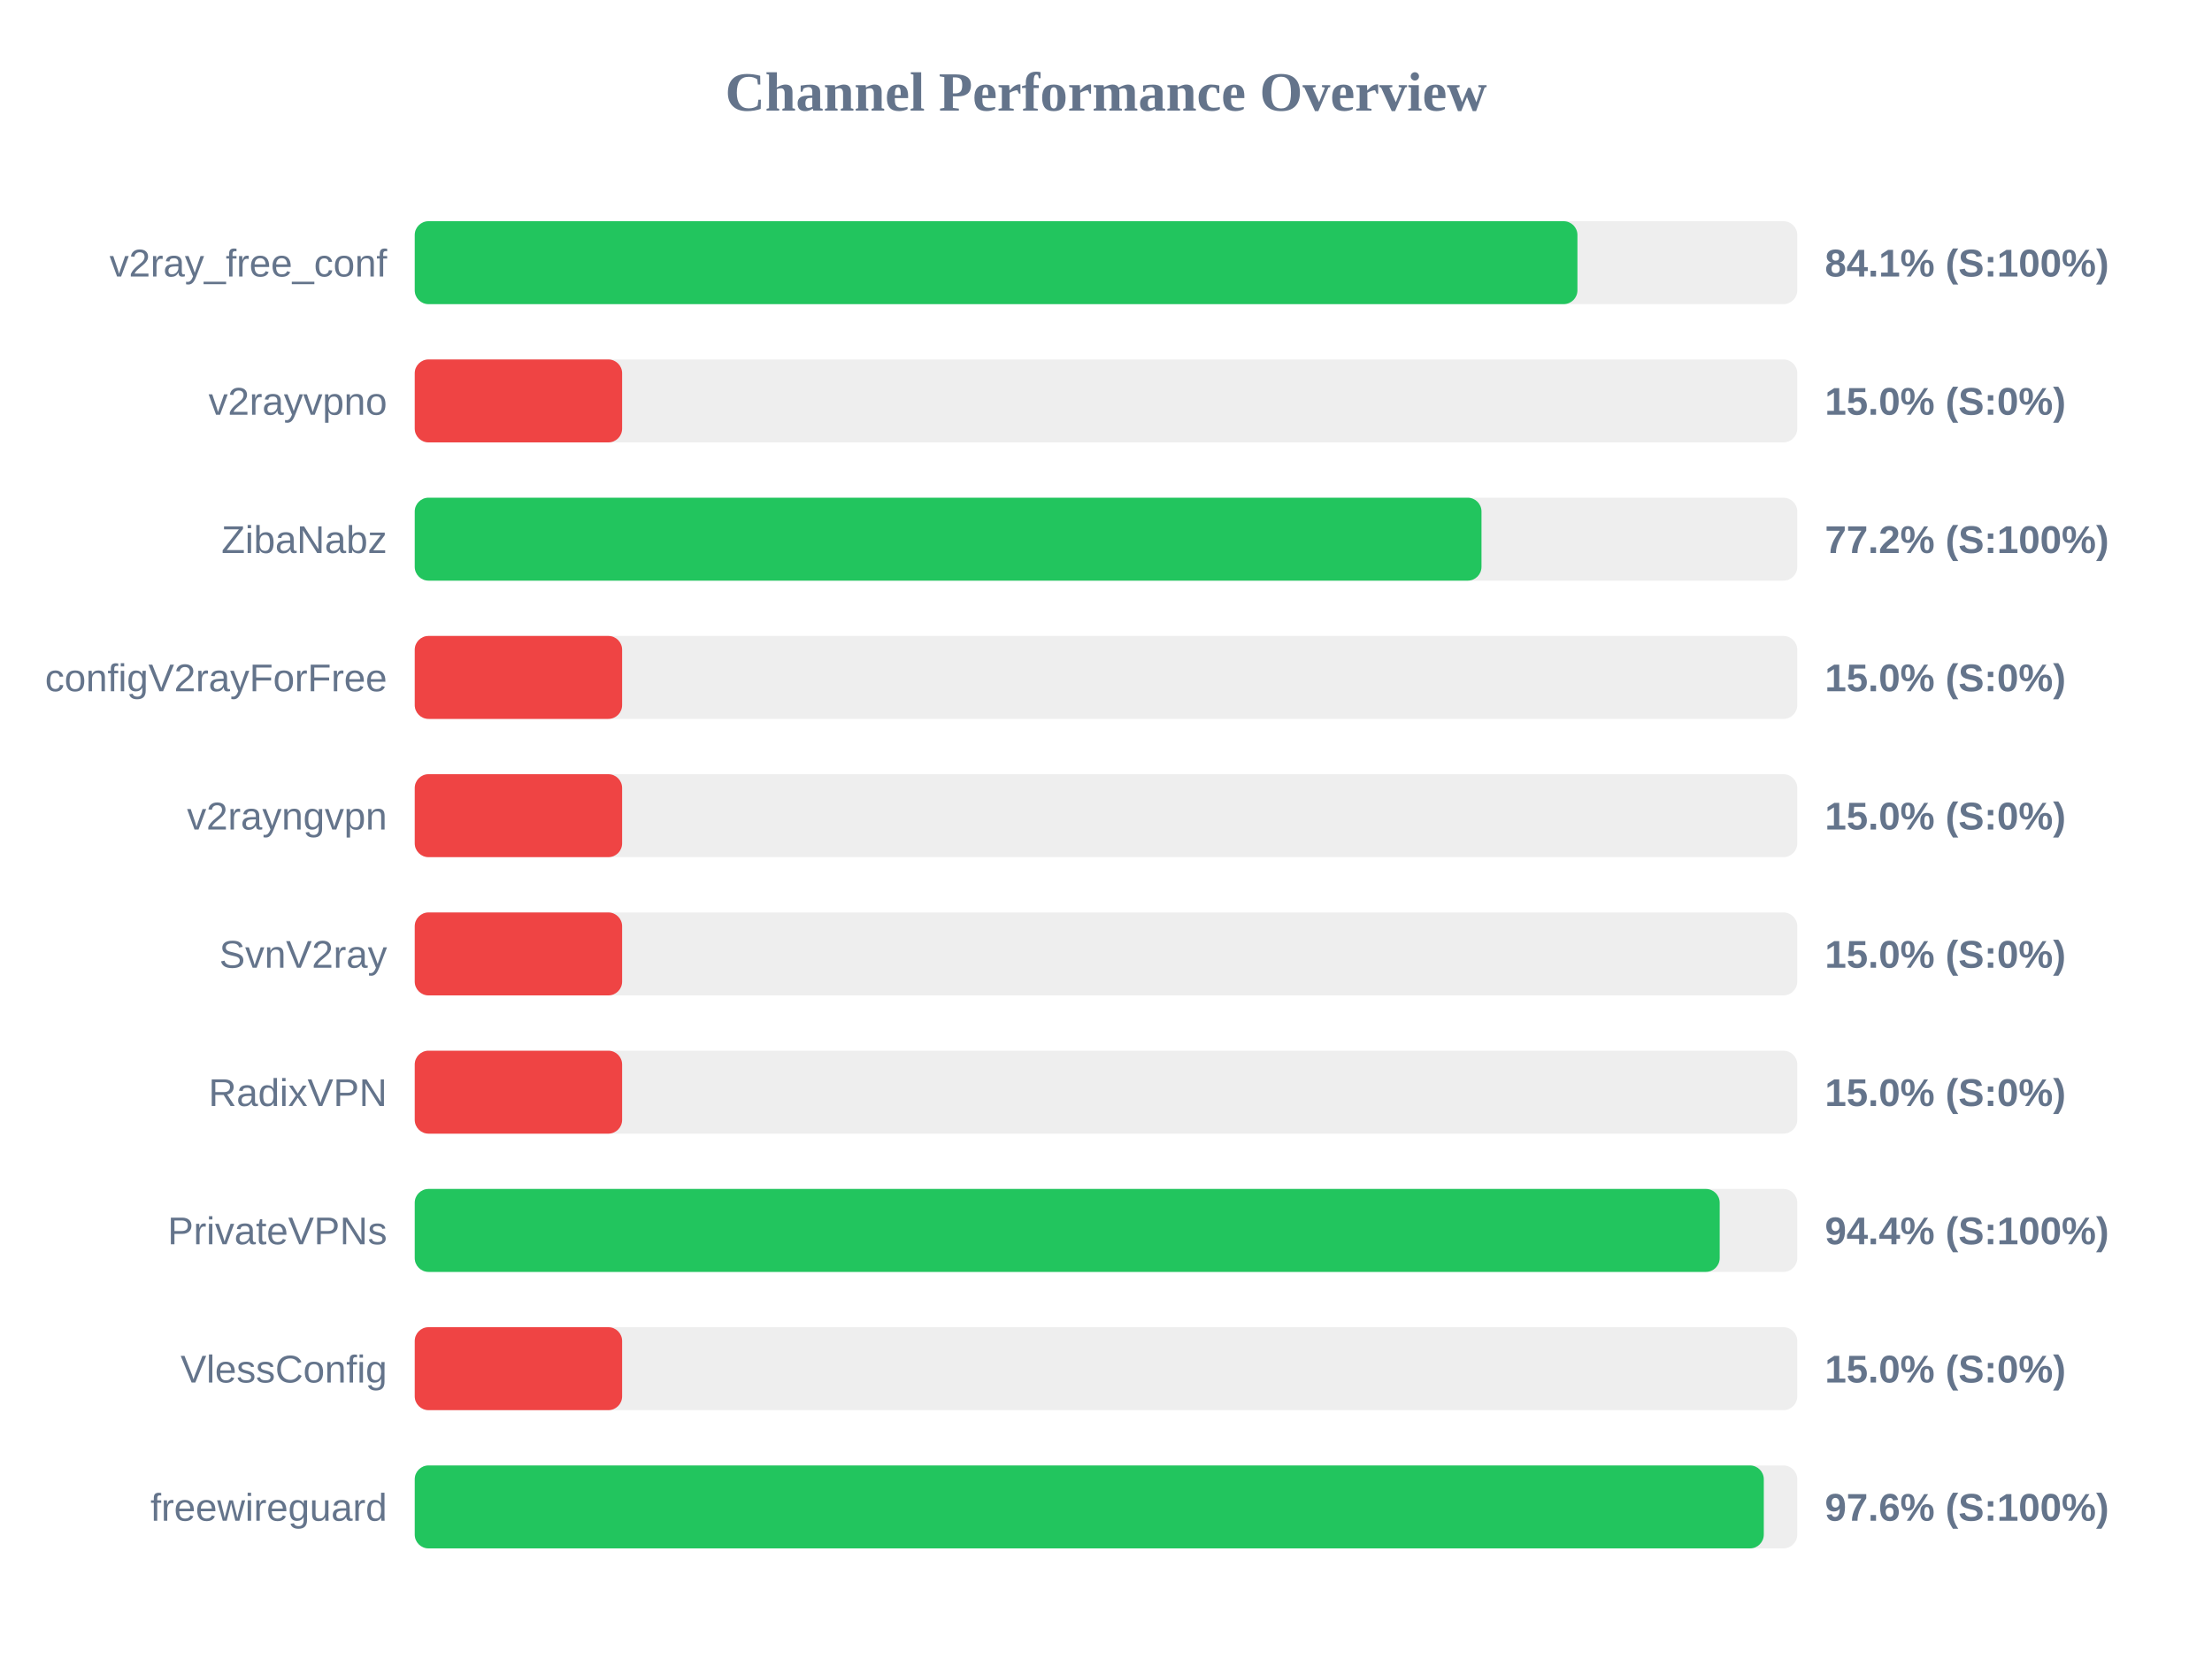
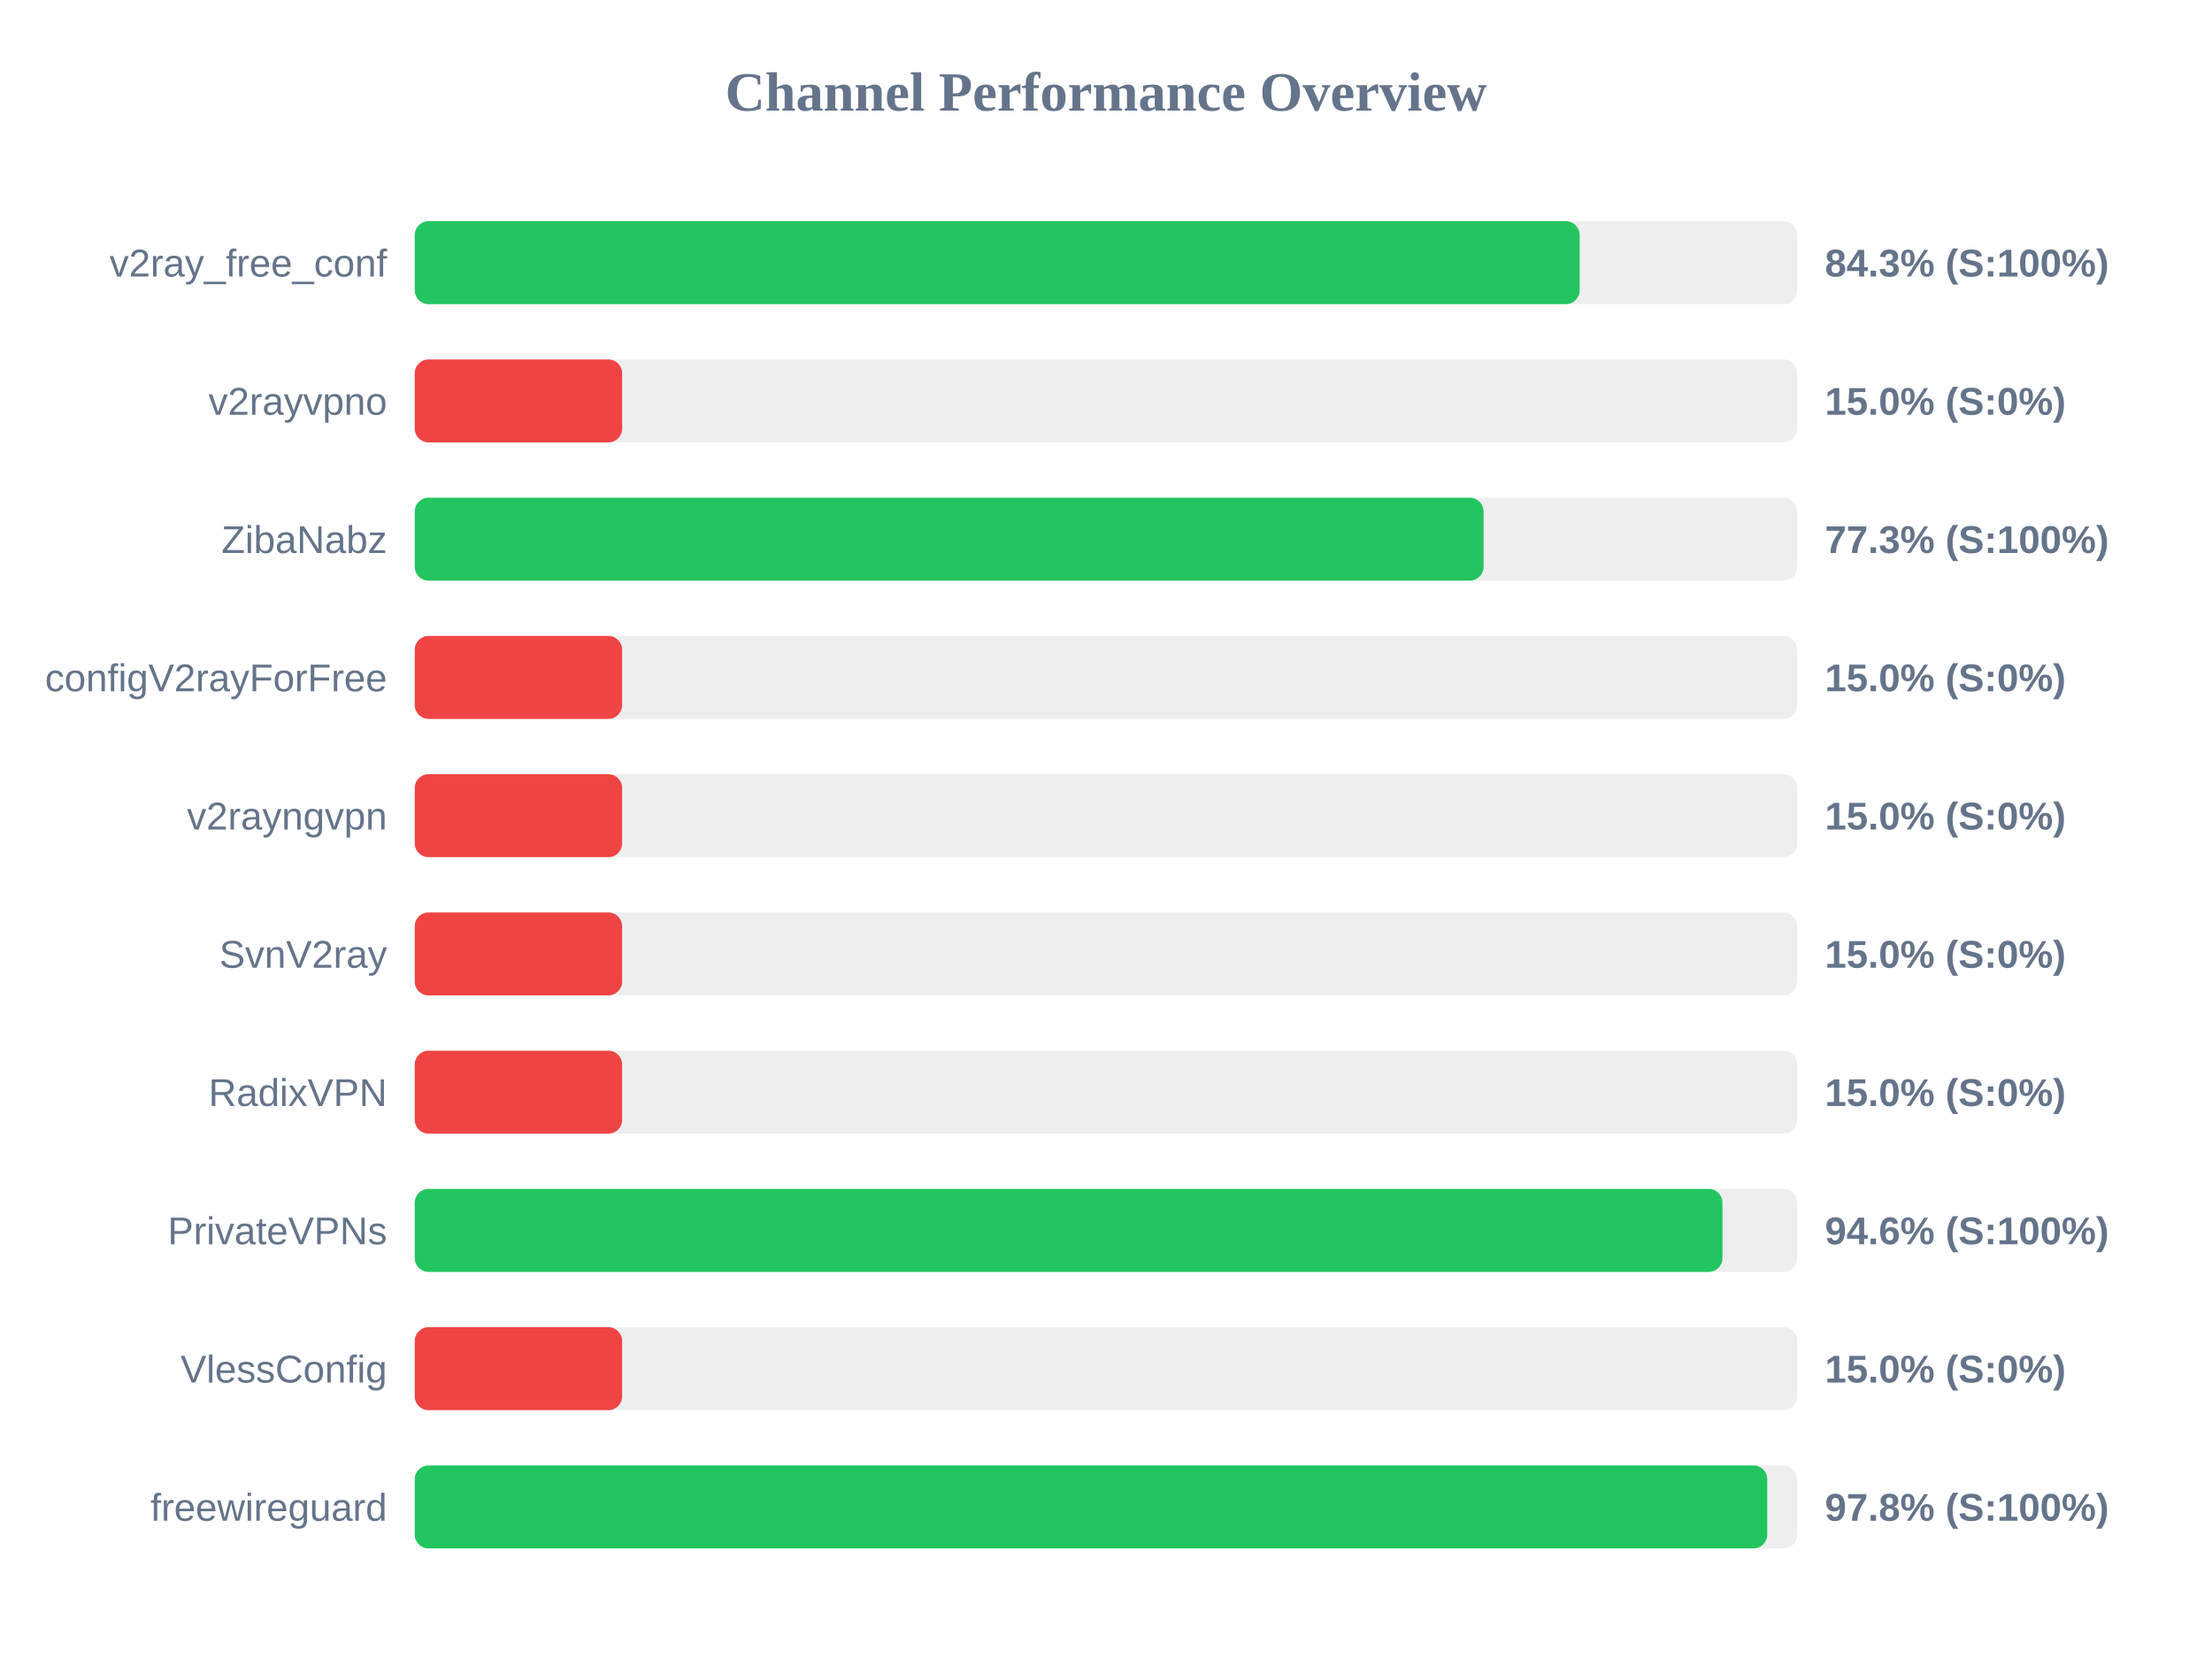
<svg xmlns="http://www.w3.org/2000/svg" width="800" height="600" version="1.1">
  <style>
        .row { font: 14px Arial; fill: #64748b; }
        .score { font: bold 14px Arial; fill: #64748b; }
    </style>
  <text x="400" y="40" text-anchor="middle" font-size="20px" font-weight="bold" fill="#64748b">Channel Performance Overview</text>
  <rect x="150" y="80" width="500" height="30" fill="#eee" rx="5" />
-   <rect x="150" y="80" width="420.5" height="30" fill="#22c55e" rx="5" />
+   <rect x="150" y="80" width="421.3" height="30" fill="#22c55e" rx="5" />
  <text x="140" y="100" text-anchor="end" class="row">v2ray_free_conf</text>
-   <text x="660" y="100" text-anchor="start" class="score">84.1% (S:100%)</text>
+   <text x="660" y="100" text-anchor="start" class="score">84.3% (S:100%)</text>
  <rect x="150" y="130" width="500" height="30" fill="#eee" rx="5" />
  <rect x="150" y="130" width="75.0" height="30" fill="#ef4444" rx="5" />
  <text x="140" y="150" text-anchor="end" class="row">v2rayvpno</text>
  <text x="660" y="150" text-anchor="start" class="score">15.0% (S:0%)</text>
  <rect x="150" y="180" width="500" height="30" fill="#eee" rx="5" />
-   <rect x="150" y="180" width="385.8" height="30" fill="#22c55e" rx="5" />
+   <rect x="150" y="180" width="386.55" height="30" fill="#22c55e" rx="5" />
  <text x="140" y="200" text-anchor="end" class="row">ZibaNabz</text>
-   <text x="660" y="200" text-anchor="start" class="score">77.2% (S:100%)</text>
+   <text x="660" y="200" text-anchor="start" class="score">77.3% (S:100%)</text>
  <rect x="150" y="230" width="500" height="30" fill="#eee" rx="5" />
  <rect x="150" y="230" width="75.0" height="30" fill="#ef4444" rx="5" />
  <text x="140" y="250" text-anchor="end" class="row">configV2rayForFree</text>
  <text x="660" y="250" text-anchor="start" class="score">15.0% (S:0%)</text>
  <rect x="150" y="280" width="500" height="30" fill="#eee" rx="5" />
  <rect x="150" y="280" width="75.0" height="30" fill="#ef4444" rx="5" />
  <text x="140" y="300" text-anchor="end" class="row">v2rayngvpn</text>
  <text x="660" y="300" text-anchor="start" class="score">15.0% (S:0%)</text>
  <rect x="150" y="330" width="500" height="30" fill="#eee" rx="5" />
  <rect x="150" y="330" width="75.0" height="30" fill="#ef4444" rx="5" />
  <text x="140" y="350" text-anchor="end" class="row">SvnV2ray</text>
  <text x="660" y="350" text-anchor="start" class="score">15.0% (S:0%)</text>
  <rect x="150" y="380" width="500" height="30" fill="#eee" rx="5" />
  <rect x="150" y="380" width="75.0" height="30" fill="#ef4444" rx="5" />
  <text x="140" y="400" text-anchor="end" class="row">RadixVPN</text>
  <text x="660" y="400" text-anchor="start" class="score">15.0% (S:0%)</text>
  <rect x="150" y="430" width="500" height="30" fill="#eee" rx="5" />
-   <rect x="150" y="430" width="471.95" height="30" fill="#22c55e" rx="5" />
+   <rect x="150" y="430" width="472.95" height="30" fill="#22c55e" rx="5" />
  <text x="140" y="450" text-anchor="end" class="row">PrivateVPNs</text>
-   <text x="660" y="450" text-anchor="start" class="score">94.4% (S:100%)</text>
+   <text x="660" y="450" text-anchor="start" class="score">94.6% (S:100%)</text>
  <rect x="150" y="480" width="500" height="30" fill="#eee" rx="5" />
  <rect x="150" y="480" width="75.0" height="30" fill="#ef4444" rx="5" />
  <text x="140" y="500" text-anchor="end" class="row">VlessConfig</text>
  <text x="660" y="500" text-anchor="start" class="score">15.0% (S:0%)</text>
  <rect x="150" y="530" width="500" height="30" fill="#eee" rx="5" />
-   <rect x="150" y="530" width="487.9" height="30" fill="#22c55e" rx="5" />
+   <rect x="150" y="530" width="489.15" height="30" fill="#22c55e" rx="5" />
  <text x="140" y="550" text-anchor="end" class="row">freewireguard</text>
-   <text x="660" y="550" text-anchor="start" class="score">97.6% (S:100%)</text>
+   <text x="660" y="550" text-anchor="start" class="score">97.8% (S:100%)</text>
</svg>
